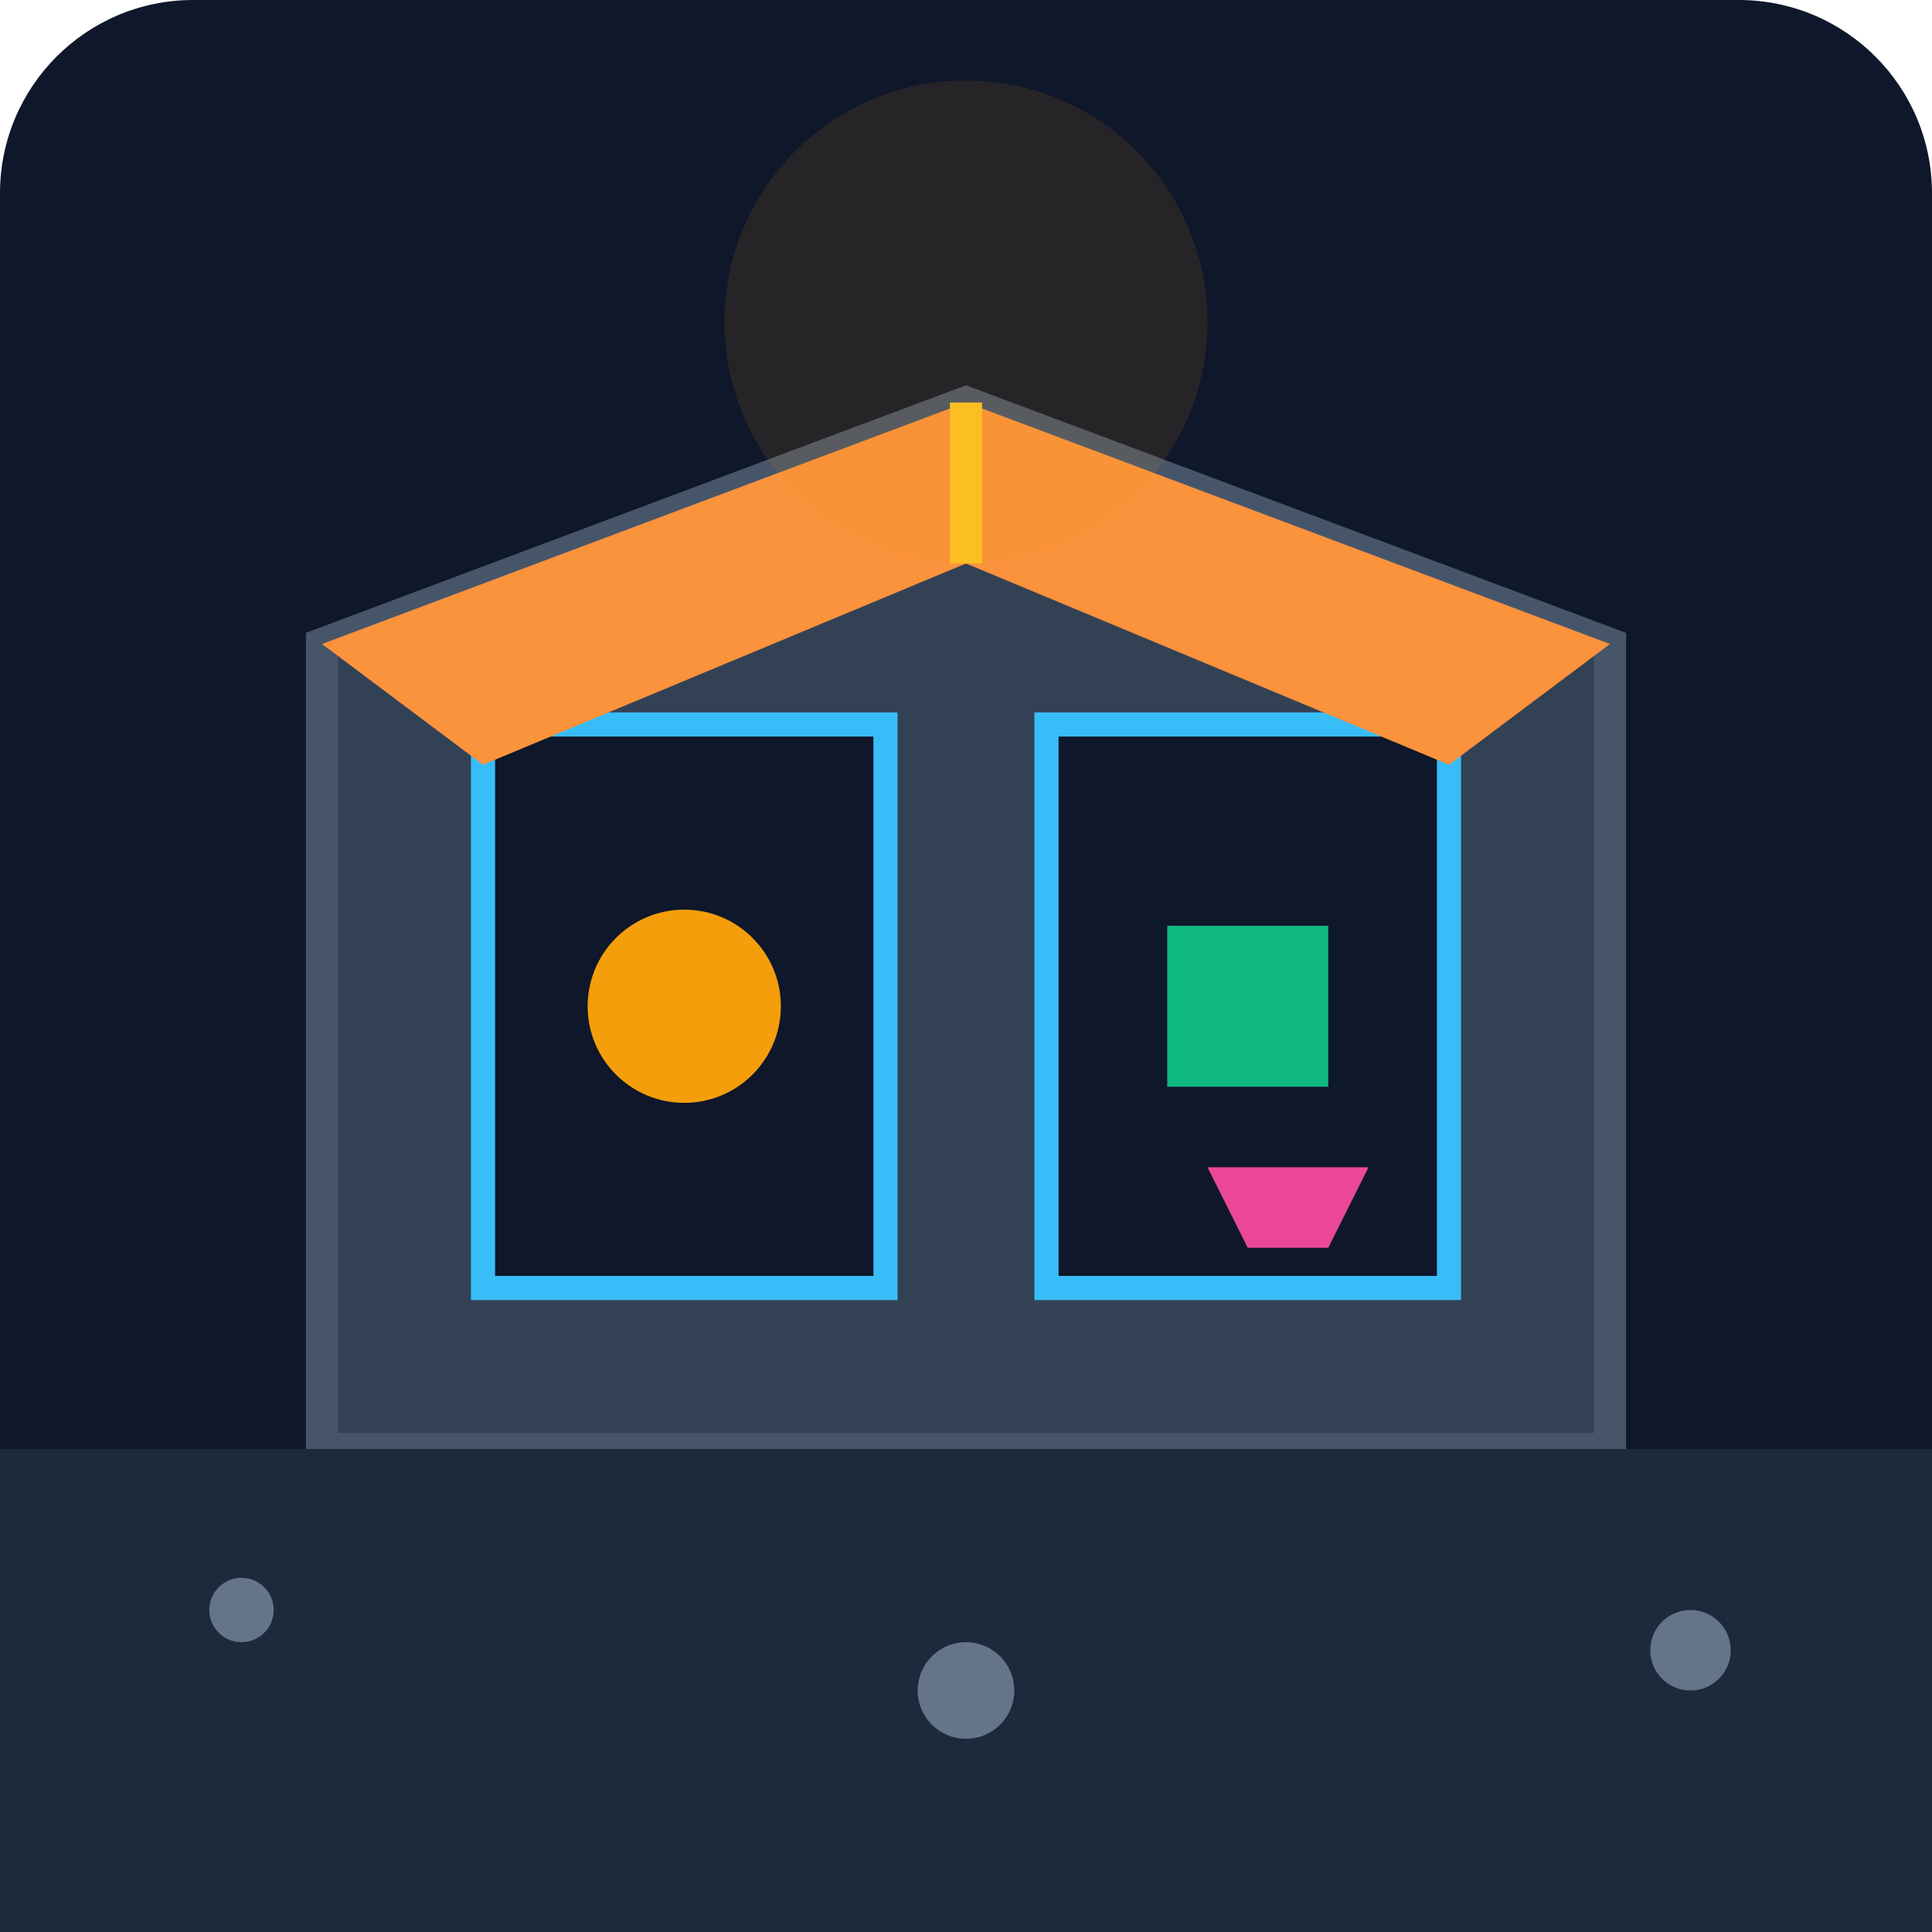
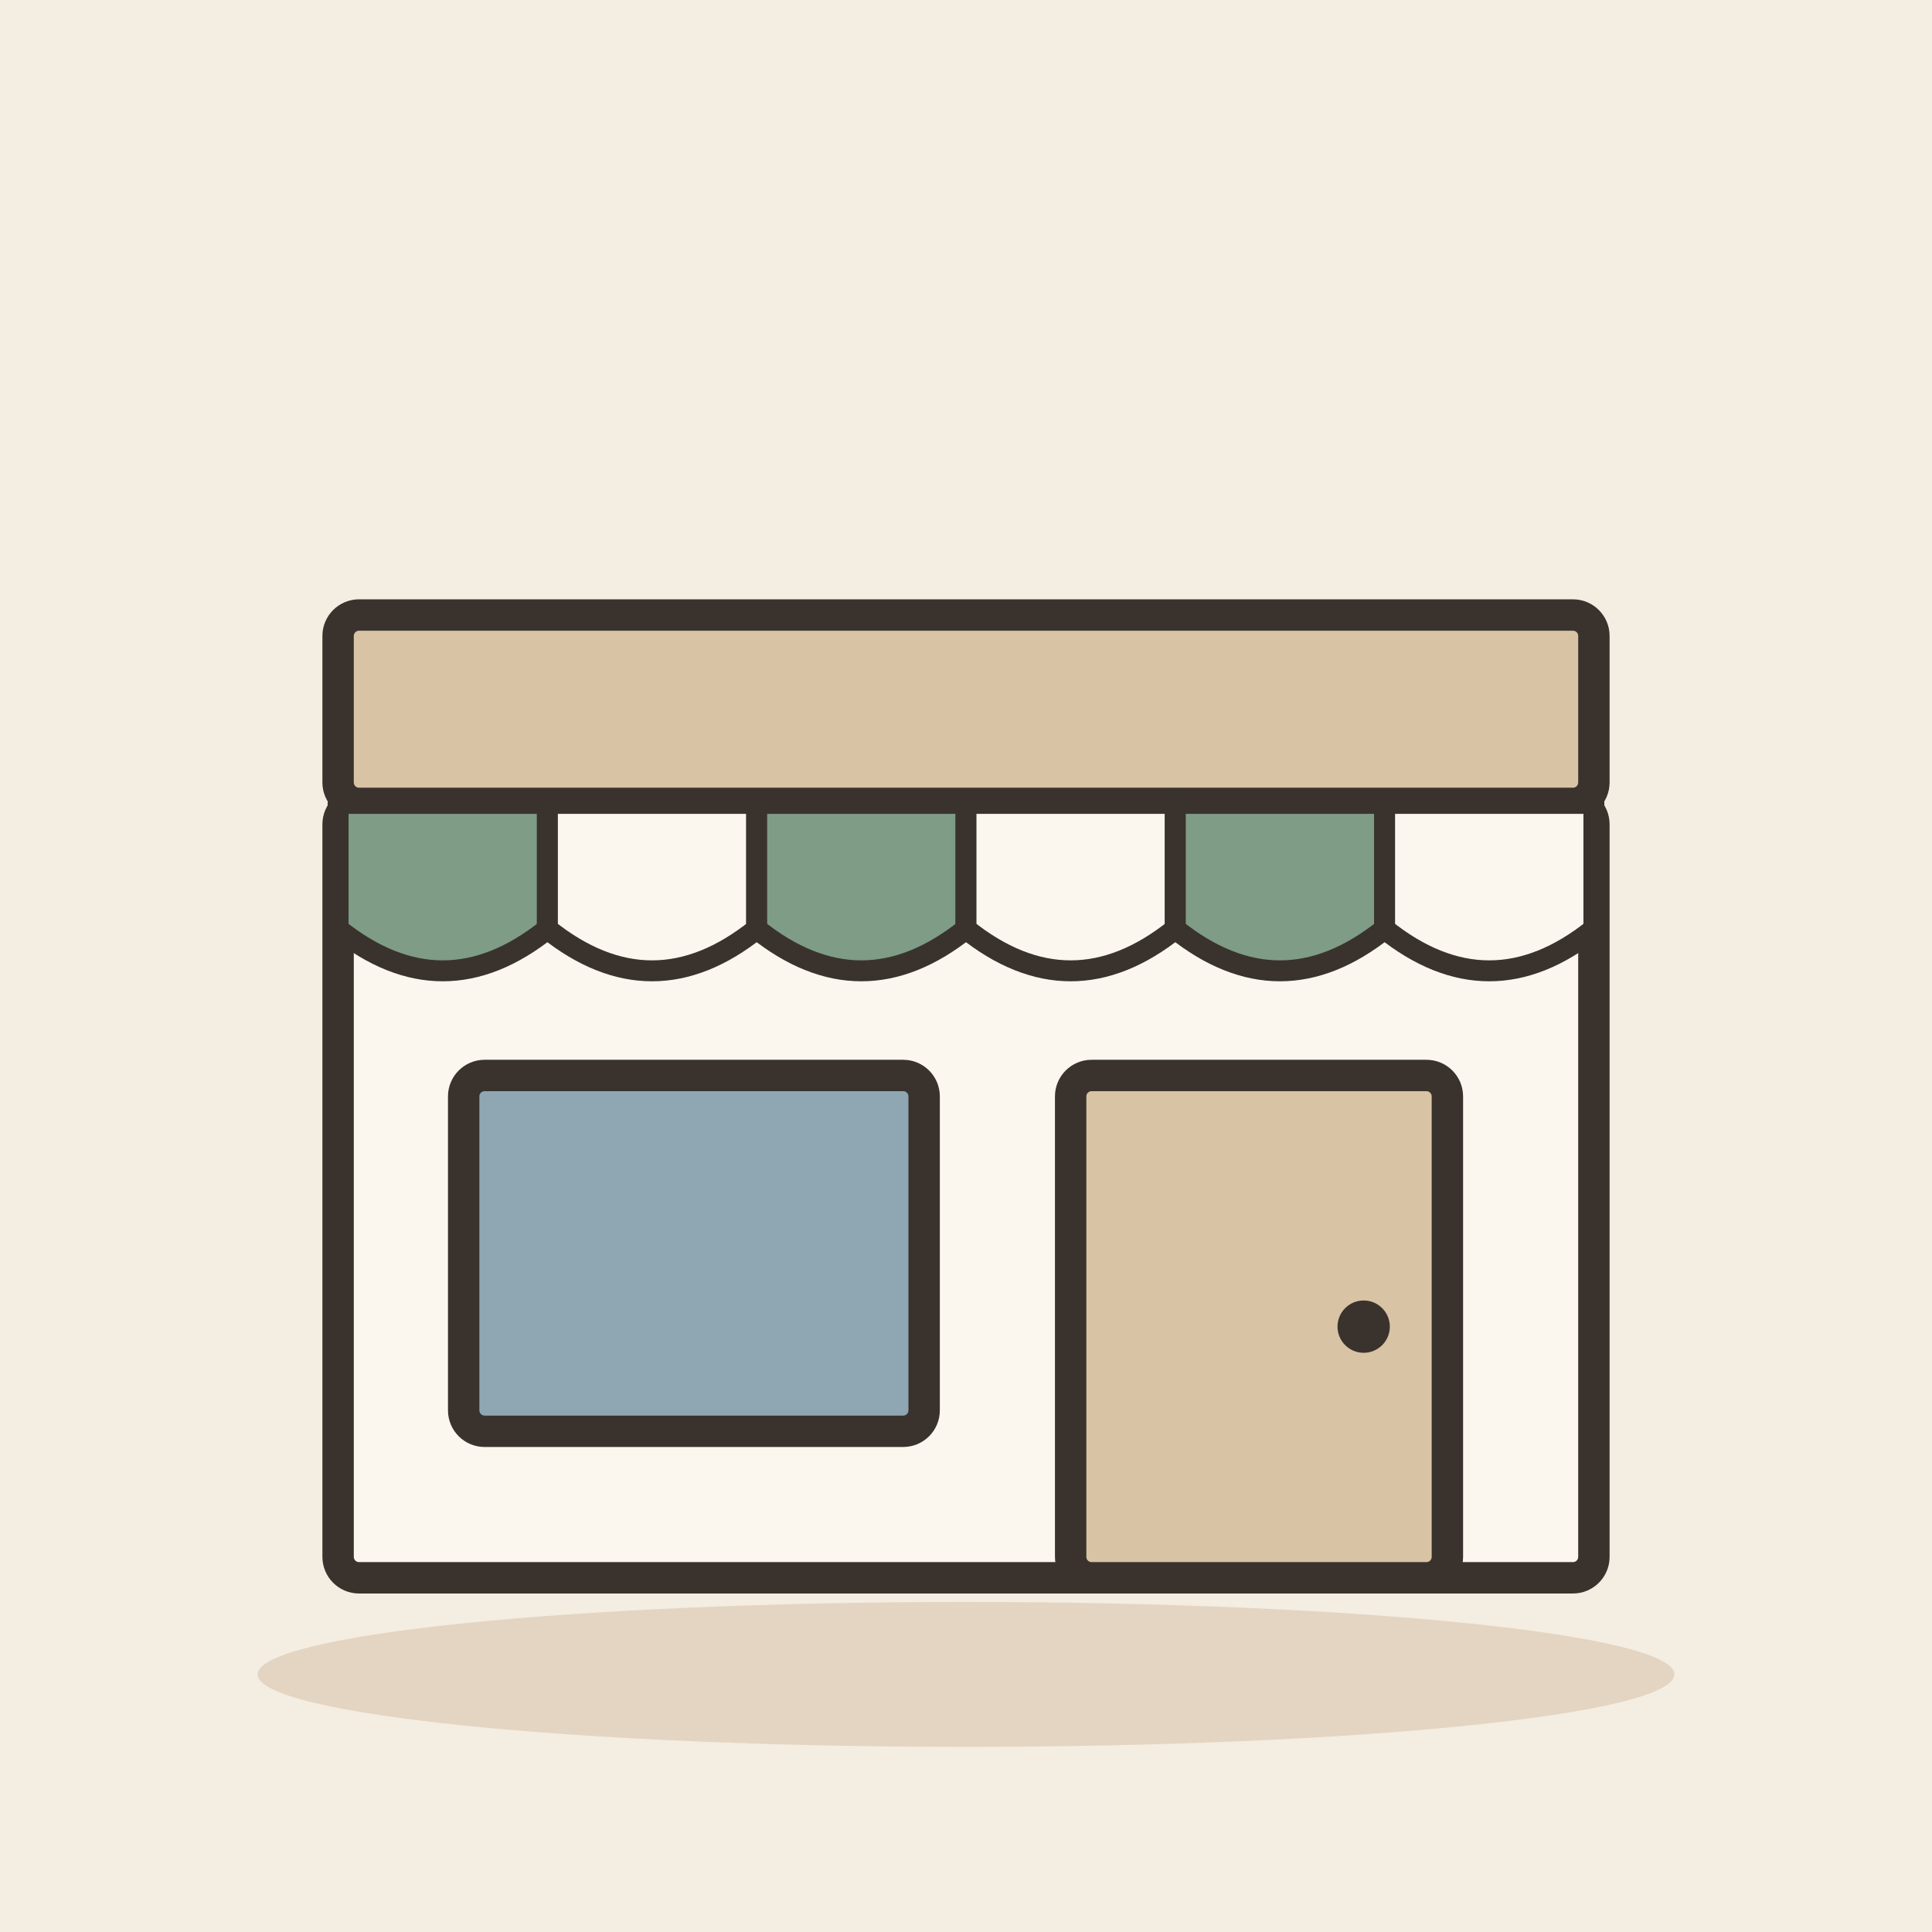
- <svg xmlns="http://www.w3.org/2000/svg" viewBox="0 0 240 240">
-   <defs>
-     <linearGradient id="bg" x1="0" y1="0" x2="0" y2="240">
-       <stop offset="0%" stop-color="#0f172a" />
-       <stop offset="100%" stop-color="#1e293b" />
-     </linearGradient>
-   </defs>
-   <rect width="240" height="240" rx="24" fill="url(#bg)" />
-   <path d="M40 180 L200 180 L200 80 L120 50 L40 80 Z" fill="#334155" stroke="#475569" stroke-width="4" />
-   <rect x="60" y="90" width="50" height="70" fill="#0f172a" stroke="#38bdf8" stroke-width="3" />
-   <rect x="130" y="90" width="50" height="70" fill="#0f172a" stroke="#38bdf8" stroke-width="3" />
-   <path d="M40 80 L120 50 L200 80 L180 95 L120 70 L60 95 Z" fill="#fb923c" />
-   <circle cx="85" cy="125" r="12" fill="#f59e0b" />
-   <rect x="145" y="115" width="20" height="20" fill="#10b981" />
-   <path d="M150 145 L170 145 L165 155 L155 155 Z" fill="#ec4899" />
-   <rect x="0" y="180" width="240" height="60" fill="#1e293b" />
-   <circle cx="30" cy="200" r="4" fill="#64748b" />
-   <circle cx="120" cy="210" r="6" fill="#64748b" />
-   <circle cx="210" cy="205" r="5" fill="#64748b" />
-   <circle cx="120" cy="40" r="30" fill="#f59e0b" opacity="0.1" />
-   <rect x="118" y="50" width="4" height="20" fill="#fbbf24" />
+ <svg xmlns="http://www.w3.org/2000/svg" viewBox="0 0 240 240" data-style="editorial">
+   <rect width="240" height="240" fill="#F4EDE2" />
+   <ellipse cx="120" cy="208" rx="88" ry="9" fill="#E3D5C1" />
+   <g transform="translate(120 196) scale(1.3 1.3)">
+     <rect x="-60" y="-74" width="120" height="74" rx="2" fill="#FBF6EE" stroke="#3A332D" stroke-width="3" stroke-linecap="round" stroke-linejoin="round" />
+     <rect x="-60" y="-92" width="120" height="18" rx="2" fill="#D8C3A5" stroke="#3A332D" stroke-width="3" stroke-linecap="round" stroke-linejoin="round" />
+     <path d="M-60 -74L-40 -74L-40 -62Q-50 -54 -60 -62Z" fill="#7E9C86" stroke="#3A332D" stroke-width="2" stroke-linecap="round" stroke-linejoin="round" />
+     <path d="M-40 -74L-20 -74L-20 -62Q-30 -54 -40 -62Z" fill="#FBF6EE" stroke="#3A332D" stroke-width="2" stroke-linecap="round" stroke-linejoin="round" />
+     <path d="M-20 -74L0 -74L0 -62Q-10 -54 -20 -62Z" fill="#7E9C86" stroke="#3A332D" stroke-width="2" stroke-linecap="round" stroke-linejoin="round" />
+     <path d="M0 -74L20 -74L20 -62Q10 -54 0 -62Z" fill="#FBF6EE" stroke="#3A332D" stroke-width="2" stroke-linecap="round" stroke-linejoin="round" />
+     <path d="M20 -74L40 -74L40 -62Q30 -54 20 -62Z" fill="#7E9C86" stroke="#3A332D" stroke-width="2" stroke-linecap="round" stroke-linejoin="round" />
+     <path d="M40 -74L60 -74L60 -62Q50 -54 40 -62Z" fill="#FBF6EE" stroke="#3A332D" stroke-width="2" stroke-linecap="round" stroke-linejoin="round" />
+     <rect x="-48" y="-48" width="44" height="34" rx="2" fill="#8FA7B3" stroke="#3A332D" stroke-width="3" stroke-linecap="round" stroke-linejoin="round" />
+     <rect x="10" y="-48" width="36" height="48" rx="2" fill="#D8C3A5" stroke="#3A332D" stroke-width="3" stroke-linecap="round" stroke-linejoin="round" />
+     <circle cx="38" cy="-24" r="2.5" fill="#3A332D" />
+   </g>
</svg>
